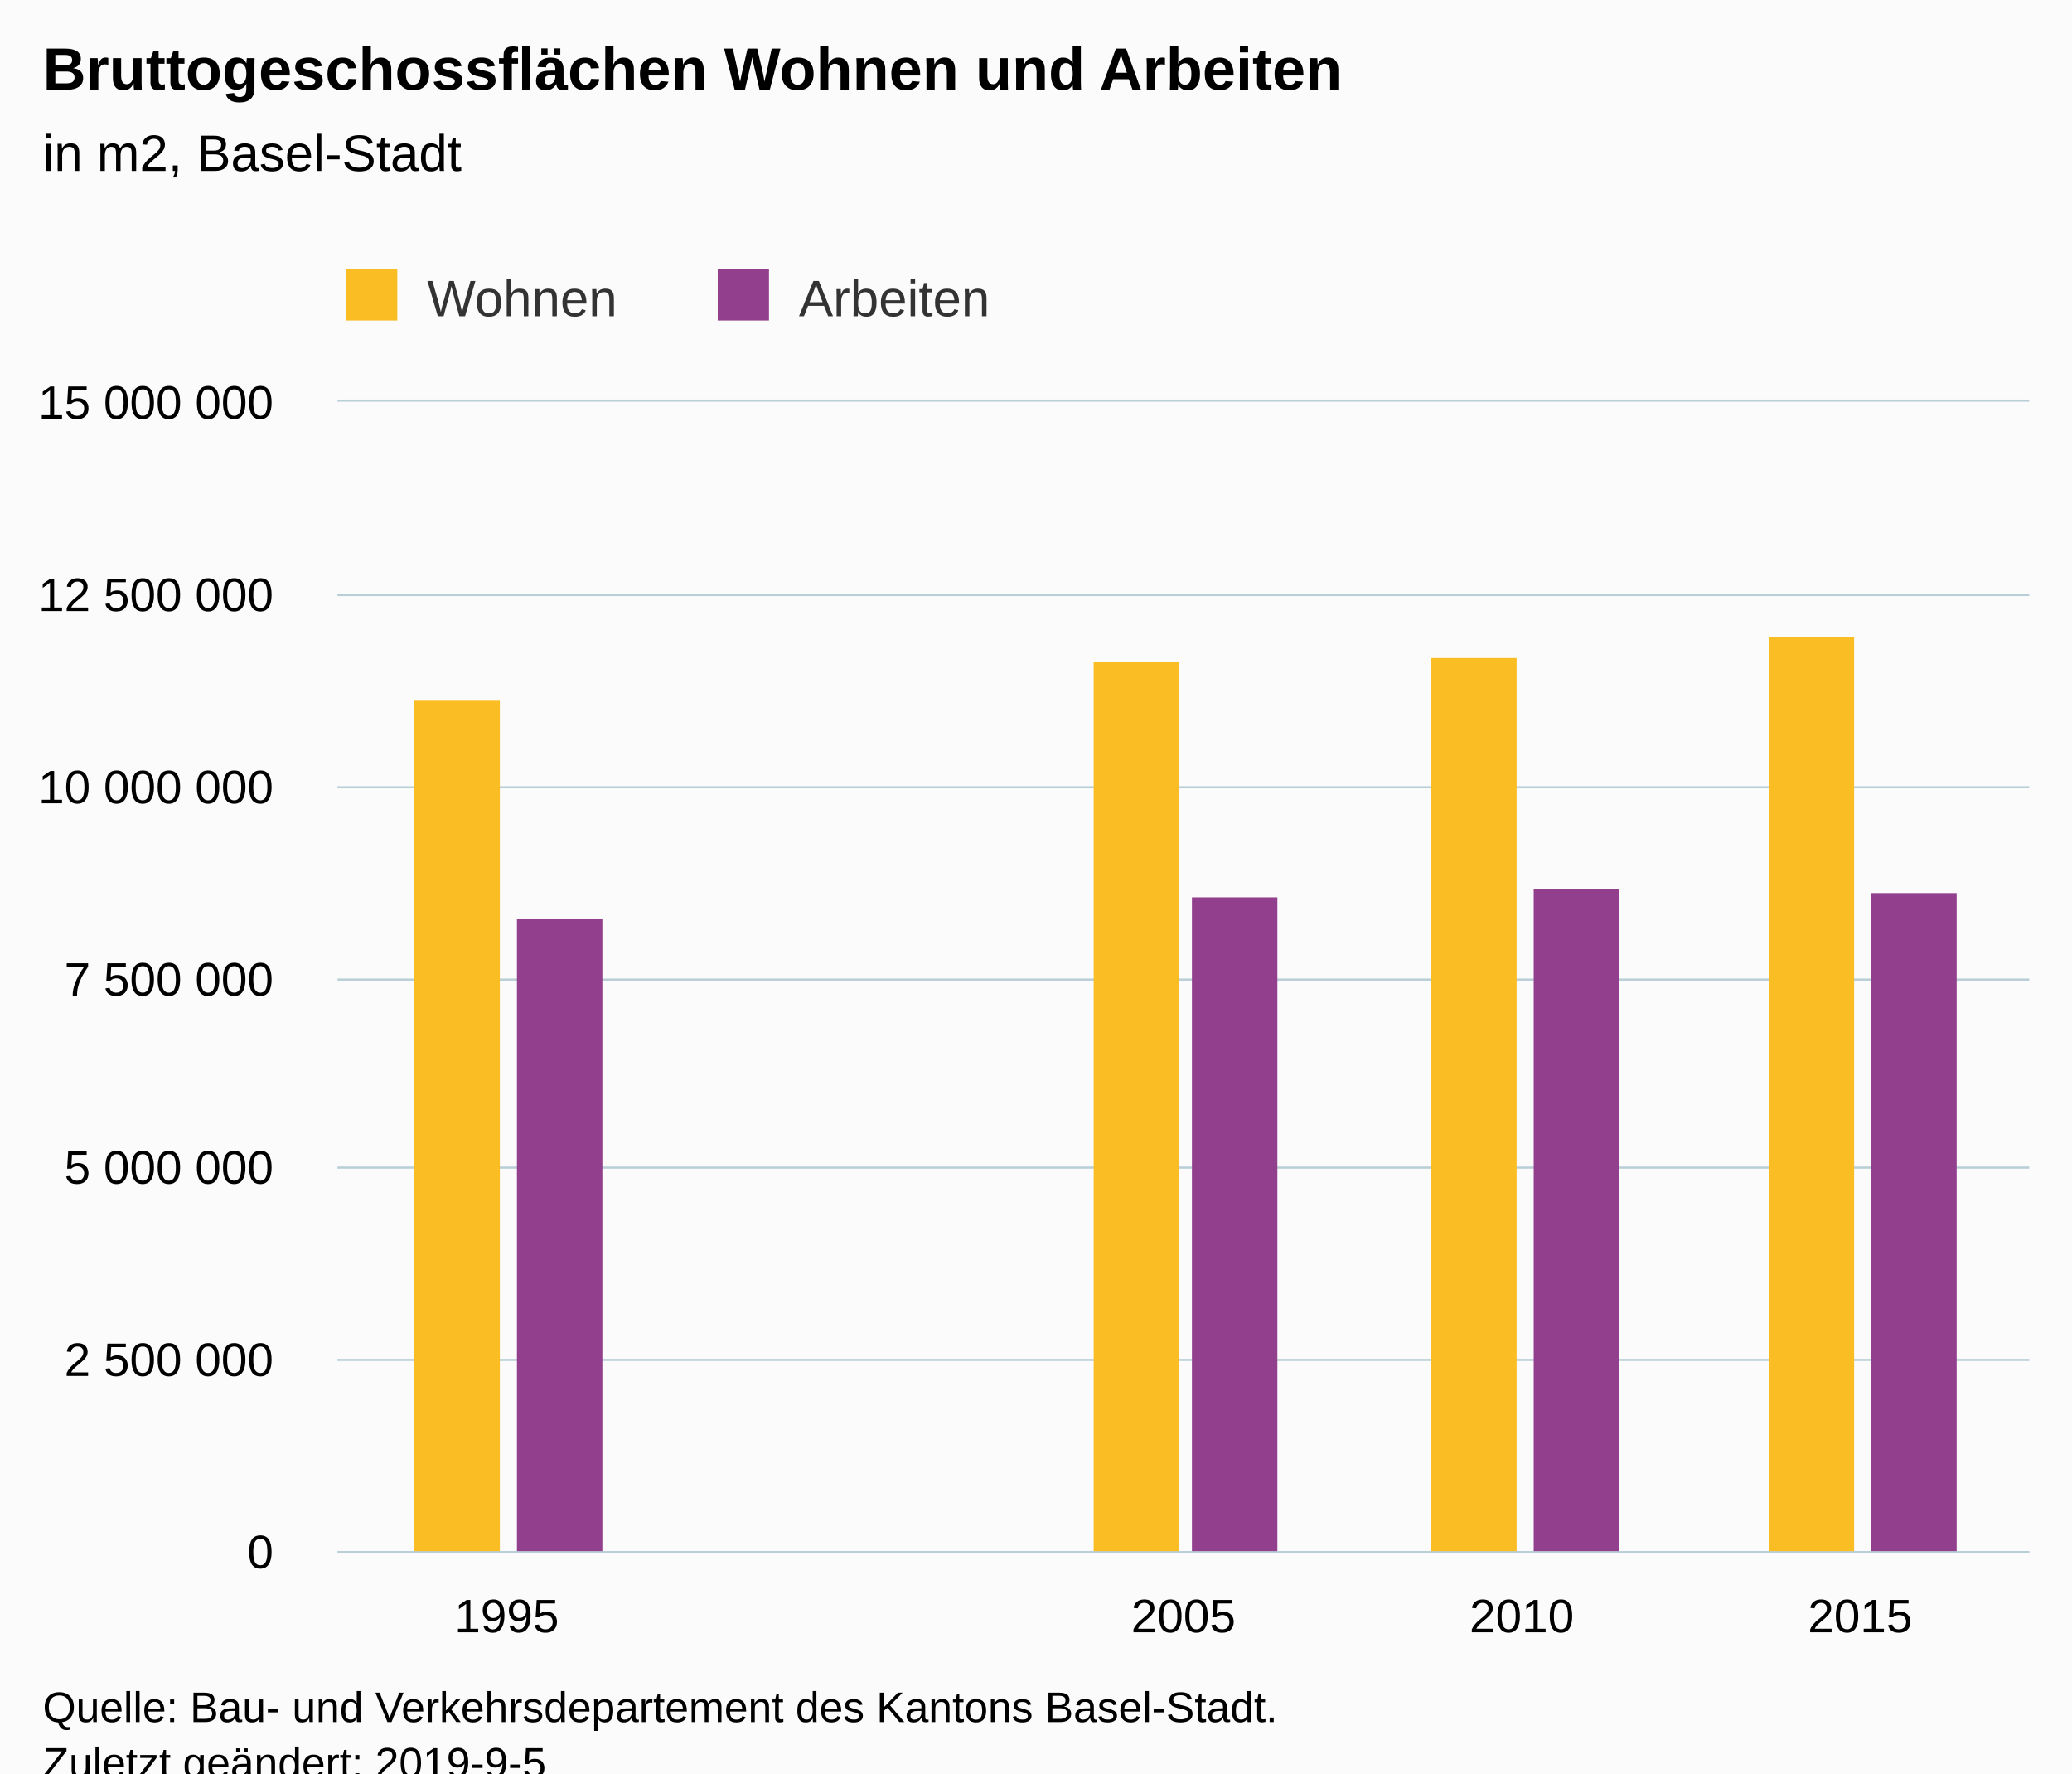
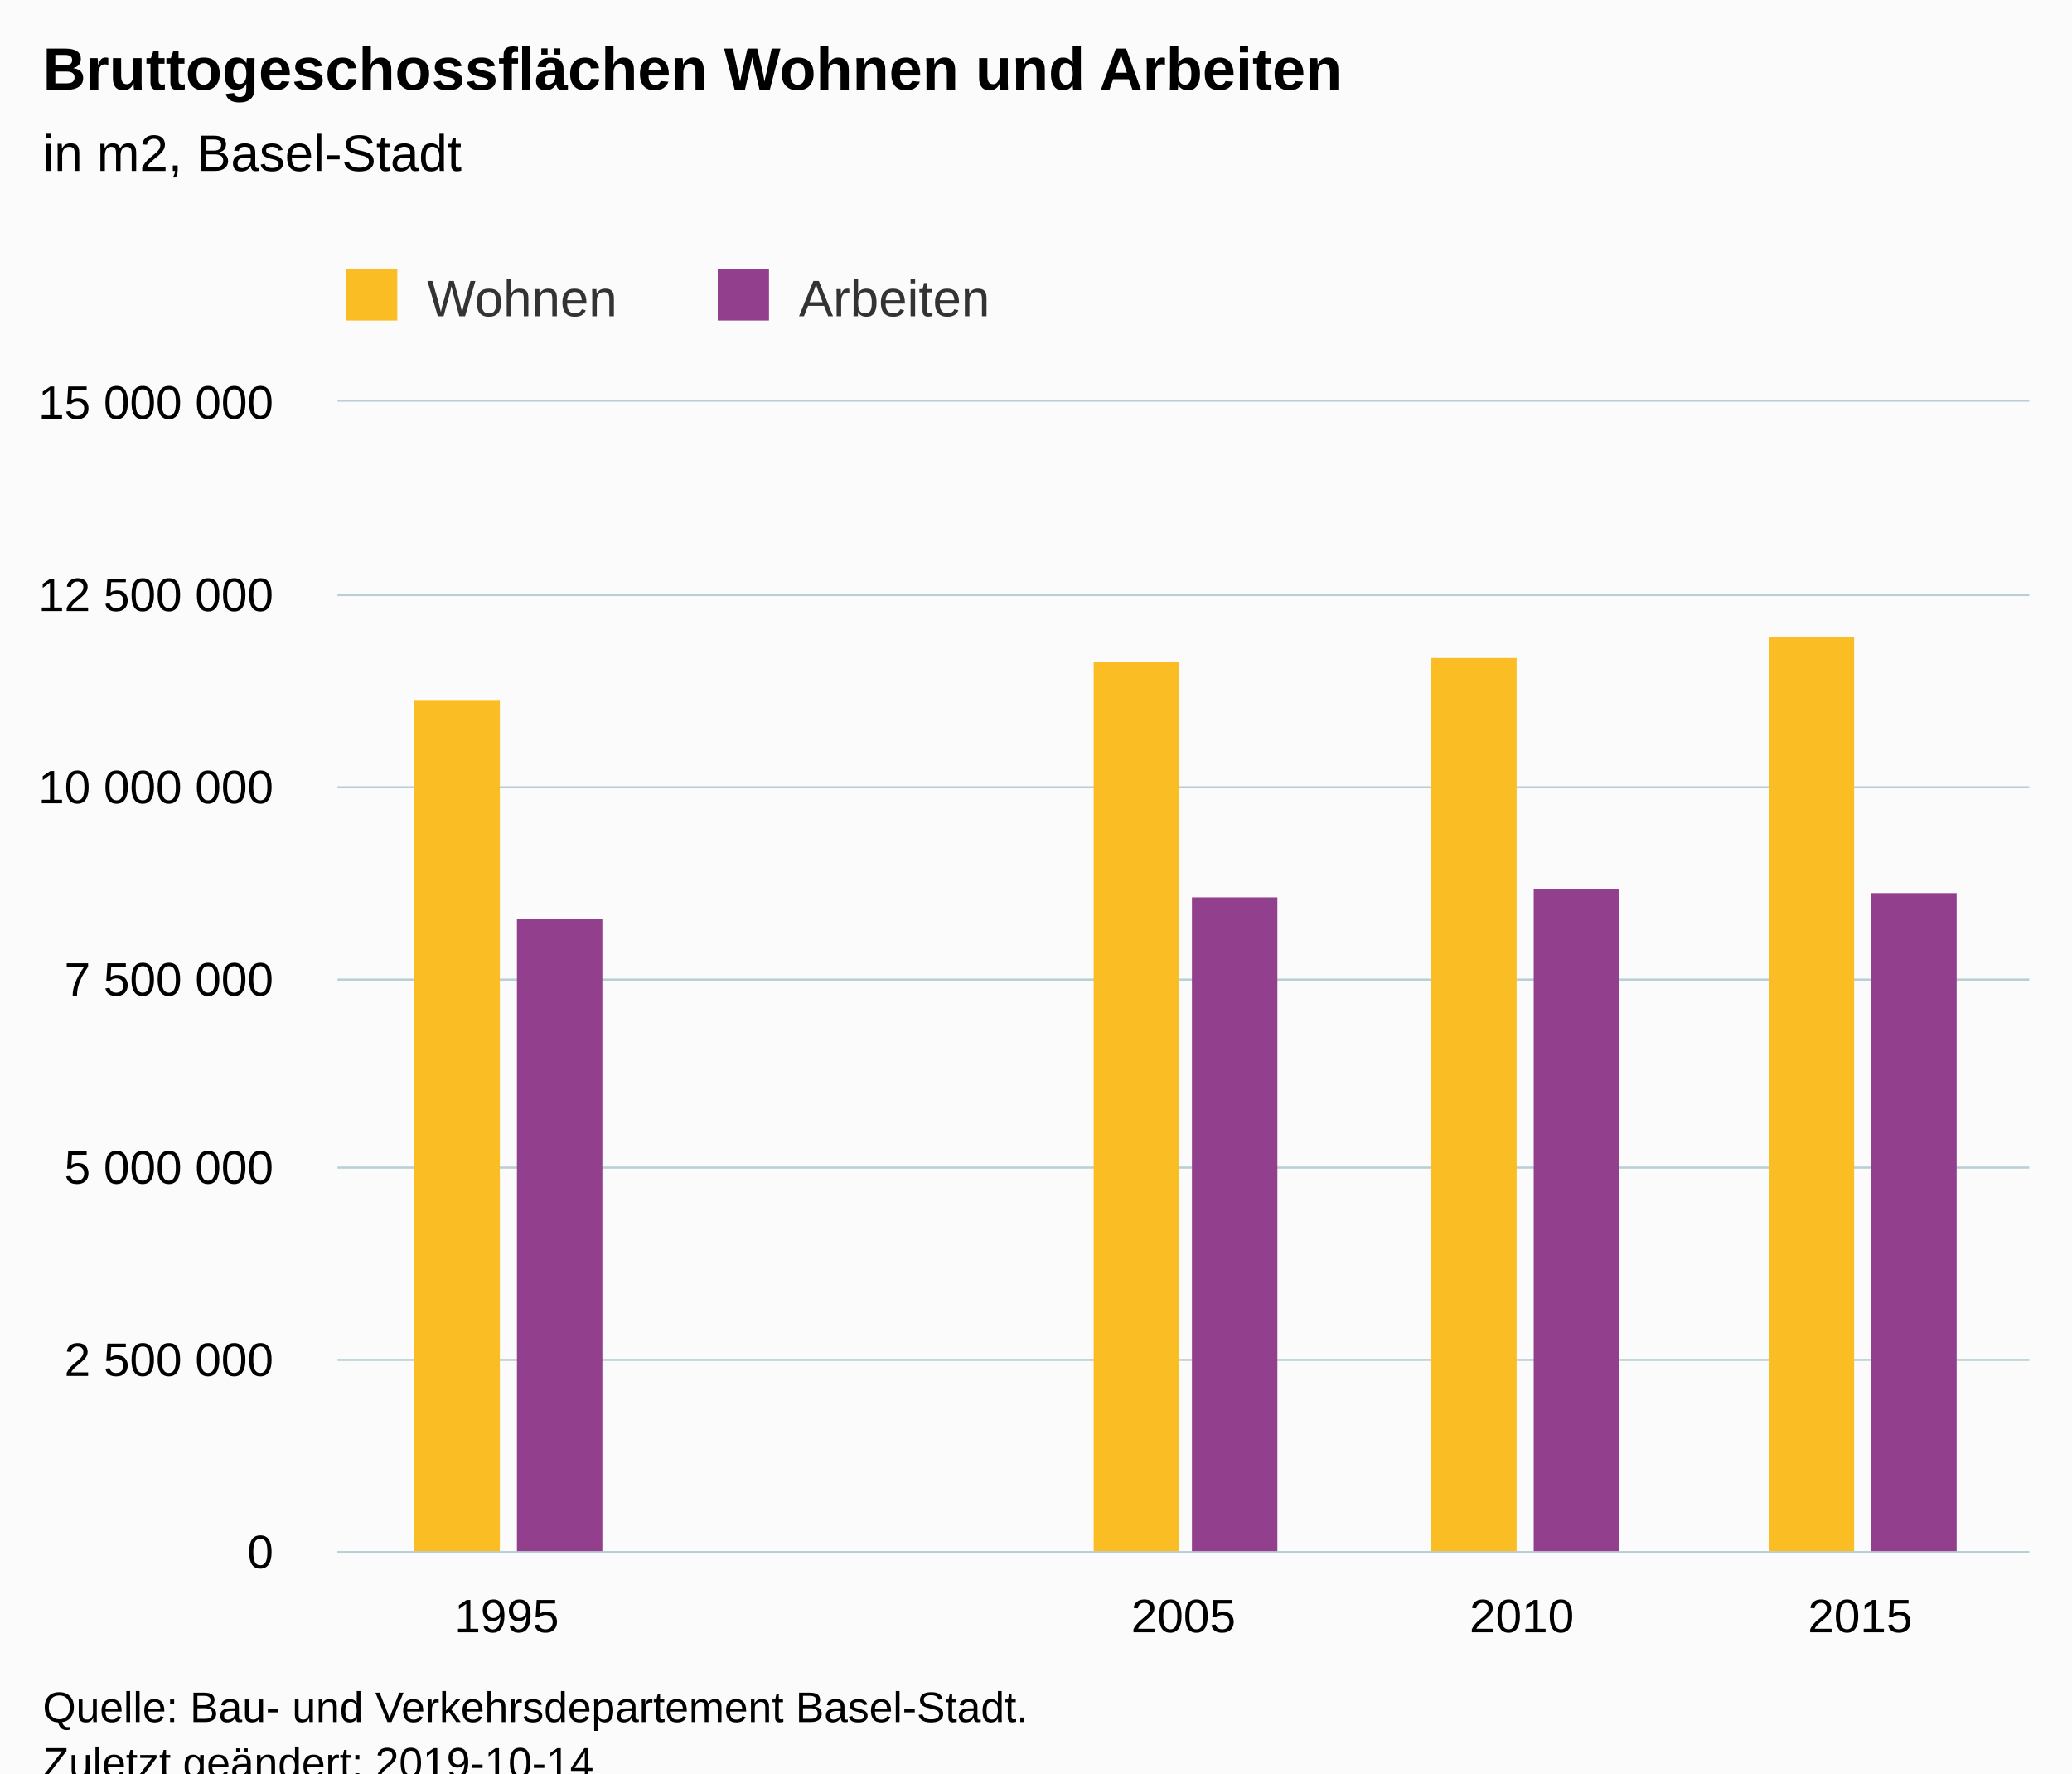
<svg xmlns="http://www.w3.org/2000/svg" version="1.1" class="highcharts-root" style="font-family:Arial;font-size:12px;" viewBox="0 0 485 415">
  <defs>
-     <clipPath id="highcharts-zns3zhl-6">
+     <clipPath id="highcharts-amjkw7o-6">
      <rect x="0" y="0" width="396" height="269" fill="none" />
    </clipPath>
-     <clipPath id="highcharts-zns3zhl-7">
+     <clipPath id="highcharts-amjkw7o-7">
      <rect x="0" y="0" width="396" height="269" fill="none" />
    </clipPath>
  </defs>
  <rect fill="#fbfbfb" class="highcharts-background" x="0" y="0" width="485" height="428" rx="0" ry="0" />
  <rect fill="none" class="highcharts-plot-background" x="79" y="94" width="396" height="269" />
  <g class="highcharts-pane-group" data-z-index="0" />
  <g class="highcharts-grid highcharts-xaxis-grid " data-z-index="1">
    <path fill="none" data-z-index="1" class="highcharts-grid-line" d="M 157.5 94 L 157.5 363" opacity="1" />
    <path fill="none" data-z-index="1" class="highcharts-grid-line" d="M 236.5 94 L 236.5 363" opacity="1" />
    <path fill="none" data-z-index="1" class="highcharts-grid-line" d="M 316.5 94 L 316.5 363" opacity="1" />
    <path fill="none" data-z-index="1" class="highcharts-grid-line" d="M 395.5 94 L 395.5 363" opacity="1" />
    <path fill="none" data-z-index="1" class="highcharts-grid-line" d="M 474.5 94 L 474.5 363" opacity="1" />
    <path fill="none" data-z-index="1" class="highcharts-grid-line" d="M 78.5 94 L 78.5 363" opacity="1" />
  </g>
  <g class="highcharts-grid highcharts-yaxis-grid " data-z-index="1">
    <path fill="none" stroke="#B9CFD7" stroke-width="0.5" data-z-index="1" class="highcharts-grid-line" d="M 79 363.25 L 475 363.25" opacity="1" />
    <path fill="none" stroke="#B9CFD7" stroke-width="0.5" data-z-index="1" class="highcharts-grid-line" d="M 79 318.25 L 475 318.25" opacity="1" />
    <path fill="none" stroke="#B9CFD7" stroke-width="0.5" data-z-index="1" class="highcharts-grid-line" d="M 79 273.25 L 475 273.25" opacity="1" />
    <path fill="none" stroke="#B9CFD7" stroke-width="0.5" data-z-index="1" class="highcharts-grid-line" d="M 79 229.25 L 475 229.25" opacity="1" />
    <path fill="none" stroke="#B9CFD7" stroke-width="0.5" data-z-index="1" class="highcharts-grid-line" d="M 79 184.25 L 475 184.25" opacity="1" />
    <path fill="none" stroke="#B9CFD7" stroke-width="0.5" data-z-index="1" class="highcharts-grid-line" d="M 79 139.25 L 475 139.25" opacity="1" />
    <path fill="none" stroke="#B9CFD7" stroke-width="0.5" data-z-index="1" class="highcharts-grid-line" d="M 79 93.75 L 475 93.75" opacity="1" />
  </g>
  <rect fill="none" class="highcharts-plot-border" data-z-index="1" x="79" y="94" width="396" height="269" />
  <g class="highcharts-axis highcharts-xaxis " data-z-index="2">
    <path fill="none" class="highcharts-axis-line" stroke="#B9CFD7" stroke-width="0.5" data-z-index="7" d="M 79 363.25 L 475 363.25" />
  </g>
  <g class="highcharts-axis highcharts-yaxis " data-z-index="2">
    <path fill="none" class="highcharts-axis-line" data-z-index="7" d="M 79 94 L 79 363" />
  </g>
  <g class="highcharts-series-group" data-z-index="3">
-     <g data-z-index="0.1" class="highcharts-series highcharts-series-0 highcharts-column-series " transform="translate(79,94) scale(1 1)" clip-path="url(#highcharts-zns3zhl-7)">
+     <g data-z-index="0.1" class="highcharts-series highcharts-series-0 highcharts-column-series " transform="translate(79,94) scale(1 1)" clip-path="url(#highcharts-amjkw7o-7)">
      <rect x="18" y="70" width="20" height="200" fill="#FABD24" class="highcharts-point" />
      <rect x="177" y="61" width="20" height="209" fill="#FABD24" class="highcharts-point" />
      <rect x="256" y="60" width="20" height="210" fill="#FABD24" class="highcharts-point" />
      <rect x="335" y="55" width="20" height="215" fill="#FABD24" class="highcharts-point" />
    </g>
    <g data-z-index="0.1" class="highcharts-markers highcharts-series-0 highcharts-column-series " transform="translate(79,94) scale(1 1)" clip-path="none" />
-     <g data-z-index="0.1" class="highcharts-series highcharts-series-1 highcharts-column-series " transform="translate(79,94) scale(1 1)" clip-path="url(#highcharts-zns3zhl-7)">
+     <g data-z-index="0.1" class="highcharts-series highcharts-series-1 highcharts-column-series " transform="translate(79,94) scale(1 1)" clip-path="url(#highcharts-amjkw7o-7)">
      <rect x="42" y="121" width="20" height="149" fill="#923F8D" class="highcharts-point" />
      <rect x="200" y="116" width="20" height="154" fill="#923F8D" class="highcharts-point" />
      <rect x="280" y="114" width="20" height="156" fill="#923F8D" class="highcharts-point" />
      <rect x="359" y="115" width="20" height="155" fill="#923F8D" class="highcharts-point" />
    </g>
    <g data-z-index="0.1" class="highcharts-markers highcharts-series-1 highcharts-column-series " transform="translate(79,94) scale(1 1)" clip-path="none" />
  </g>
  <text x="10" text-anchor="start" class="highcharts-title" data-z-index="4" style="color:#000000;font-size:14px;font-weight:bold;fill:#000000;" y="21">
    <tspan>Bruttogeschossflächen Wohnen und Arbeiten</tspan>
  </text>
  <text x="10" text-anchor="start" class="highcharts-subtitle" data-z-index="4" style="color:#000000;font-size:12px;font-weight:normal;font-family:Arial;fill:#000000;" y="40">
    <tspan>in m2, Basel-Stadt</tspan>
  </text>
  <g class="highcharts-legend" data-z-index="7" transform="translate(71,56)">
    <rect fill="none" class="highcharts-legend-box" rx="0" ry="0" x="0" y="0" width="169" height="26" visibility="visible" />
    <g data-z-index="1">
      <g>
        <g class="highcharts-legend-item highcharts-column-series highcharts-color-undefined highcharts-series-0" data-z-index="1" transform="translate(8,3)">
          <text x="21" style="color:#333333;font-size:12px;font-weight:normal;cursor:pointer;fill:#333333;" text-anchor="start" data-z-index="2" y="15">
            <tspan>Wohnen</tspan>
          </text>
          <rect x="2" y="4" width="12" height="12" fill="#FABD24" class="highcharts-point" data-z-index="3" />
        </g>
        <g class="highcharts-legend-item highcharts-column-series highcharts-color-undefined highcharts-series-1" data-z-index="1" transform="translate(95,3)">
          <text x="21" y="15" style="color:#333333;font-size:12px;font-weight:normal;cursor:pointer;fill:#333333;" text-anchor="start" data-z-index="2">
            <tspan>Arbeiten</tspan>
          </text>
          <rect x="2" y="4" width="12" height="12" fill="#923F8D" class="highcharts-point" data-z-index="3" />
        </g>
      </g>
    </g>
  </g>
  <g class="highcharts-axis-labels highcharts-xaxis-labels " data-z-index="7">
    <text x="118.6" style="color:#000000;cursor:default;font-size:11px;fill:#000000;" text-anchor="middle" transform="translate(0,0)" y="382" opacity="1">1995</text>
    <text x="197.8" style="color:#000000;cursor:default;font-size:11px;fill:#000000;" text-anchor="middle" transform="translate(0,0)" y="382" opacity="1" />
    <text x="277" style="color:#000000;cursor:default;font-size:11px;fill:#000000;" text-anchor="middle" transform="translate(0,0)" y="382" opacity="1">2005</text>
    <text x="356.2" style="color:#000000;cursor:default;font-size:11px;fill:#000000;" text-anchor="middle" transform="translate(0,0)" y="382" opacity="1">2010</text>
    <text x="435.4" style="color:#000000;cursor:default;font-size:11px;fill:#000000;" text-anchor="middle" transform="translate(0,0)" y="382" opacity="1">2015</text>
  </g>
  <g class="highcharts-axis-labels highcharts-yaxis-labels " data-z-index="7">
    <text x="64" style="color:#000000;cursor:default;font-size:11px;fill:#000000;" text-anchor="end" transform="translate(0,0)" y="367" opacity="1">0</text>
    <text x="64" style="color:#000000;cursor:default;font-size:11px;fill:#000000;" text-anchor="end" transform="translate(0,0)" y="322" opacity="1">
      <tspan>2 500 000</tspan>
    </text>
    <text x="64" style="color:#000000;cursor:default;font-size:11px;fill:#000000;" text-anchor="end" transform="translate(0,0)" y="277" opacity="1">
      <tspan>5 000 000</tspan>
    </text>
    <text x="64" style="color:#000000;cursor:default;font-size:11px;fill:#000000;" text-anchor="end" transform="translate(0,0)" y="233" opacity="1">
      <tspan>7 500 000</tspan>
    </text>
    <text x="64" style="color:#000000;cursor:default;font-size:11px;fill:#000000;" text-anchor="end" transform="translate(0,0)" y="188" opacity="1">
      <tspan>10 000 000</tspan>
    </text>
    <text x="64" style="color:#000000;cursor:default;font-size:11px;fill:#000000;" text-anchor="end" transform="translate(0,0)" y="143" opacity="1">
      <tspan>12 500 000</tspan>
    </text>
    <text x="64" style="color:#000000;cursor:default;font-size:11px;fill:#000000;" text-anchor="end" transform="translate(0,0)" y="98" opacity="1">
      <tspan>15 000 000</tspan>
    </text>
  </g>
  <text x="10" class="highcharts-credits" text-anchor="start" data-z-index="8" style="cursor:default;color:#000000;font-size:10px;fill:#000000;" y="403">
-     <tspan>Quelle: Bau- und Verkehrsdepartement des Kantons Basel-Stadt.</tspan>
-     <tspan x="10" dy="13">Zuletzt geändert: 2019-9-5</tspan>
+     <tspan>Quelle: Bau- und Verkehrsdepartement Basel-Stadt.</tspan>
+     <tspan x="10" dy="13">Zuletzt geändert: 2019-10-14</tspan>
  </text>
</svg>
